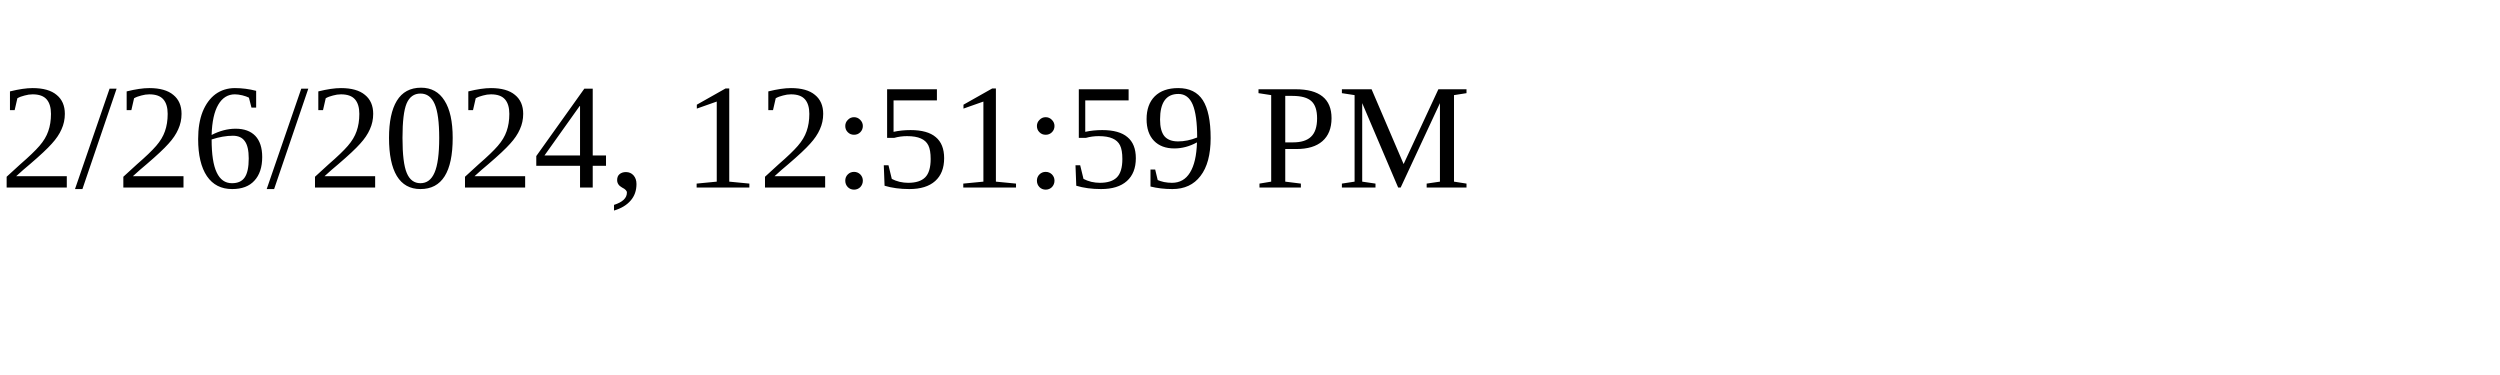
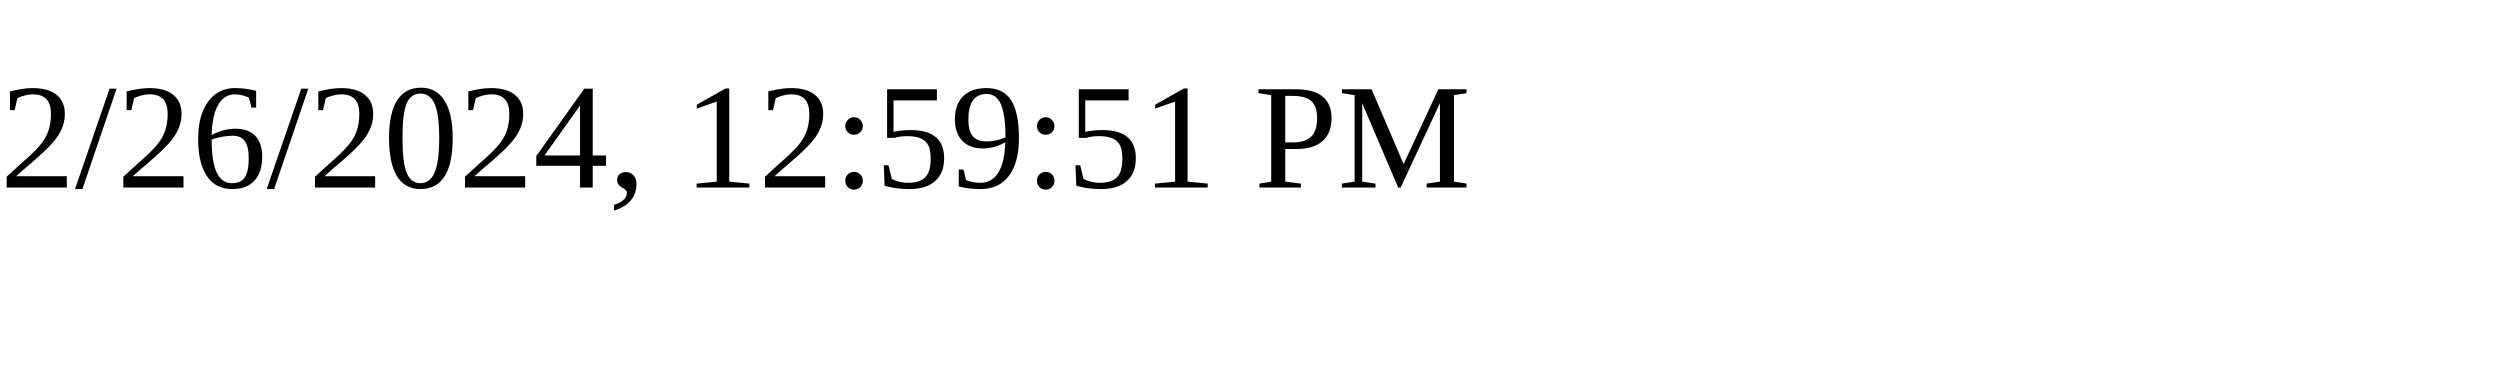
<svg xmlns="http://www.w3.org/2000/svg" height="30" width="200">
-   <text x="0" y="15">2/26/2024, 12:51:59 PM</text>
+   <text x="0" y="15">2/26/2024, 12:59:51 PM</text>
</svg>
